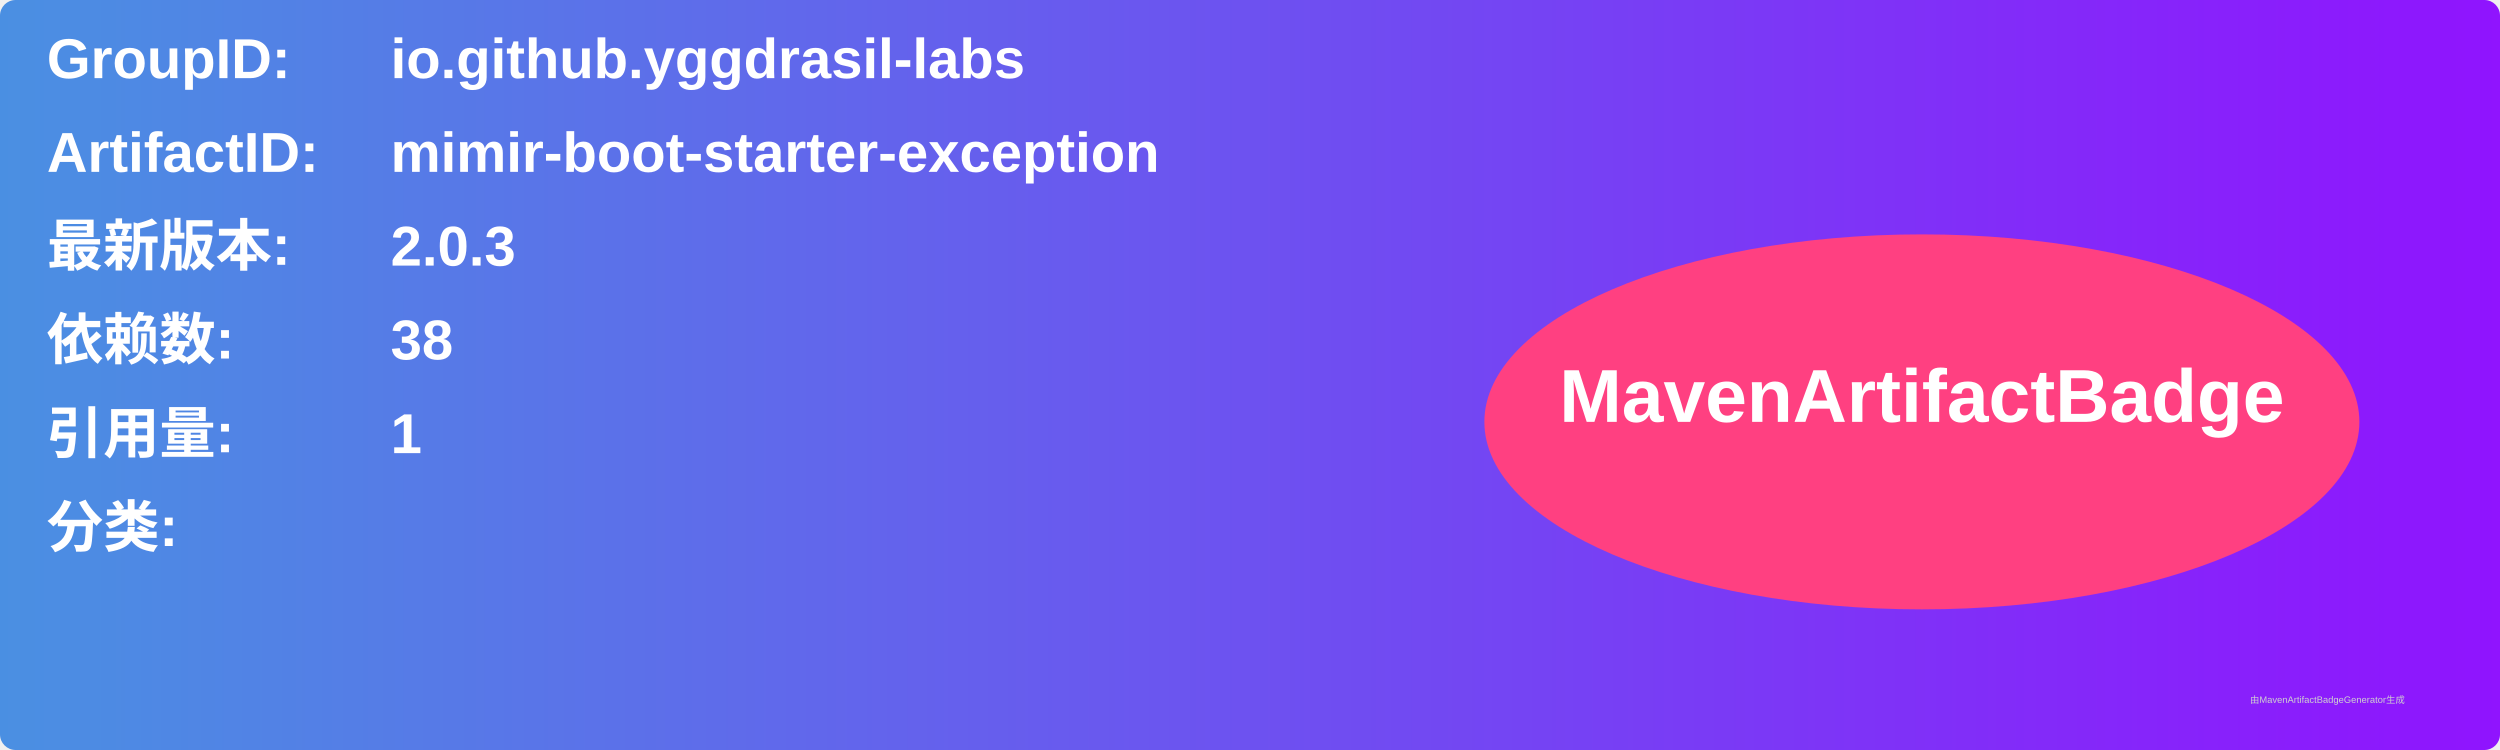
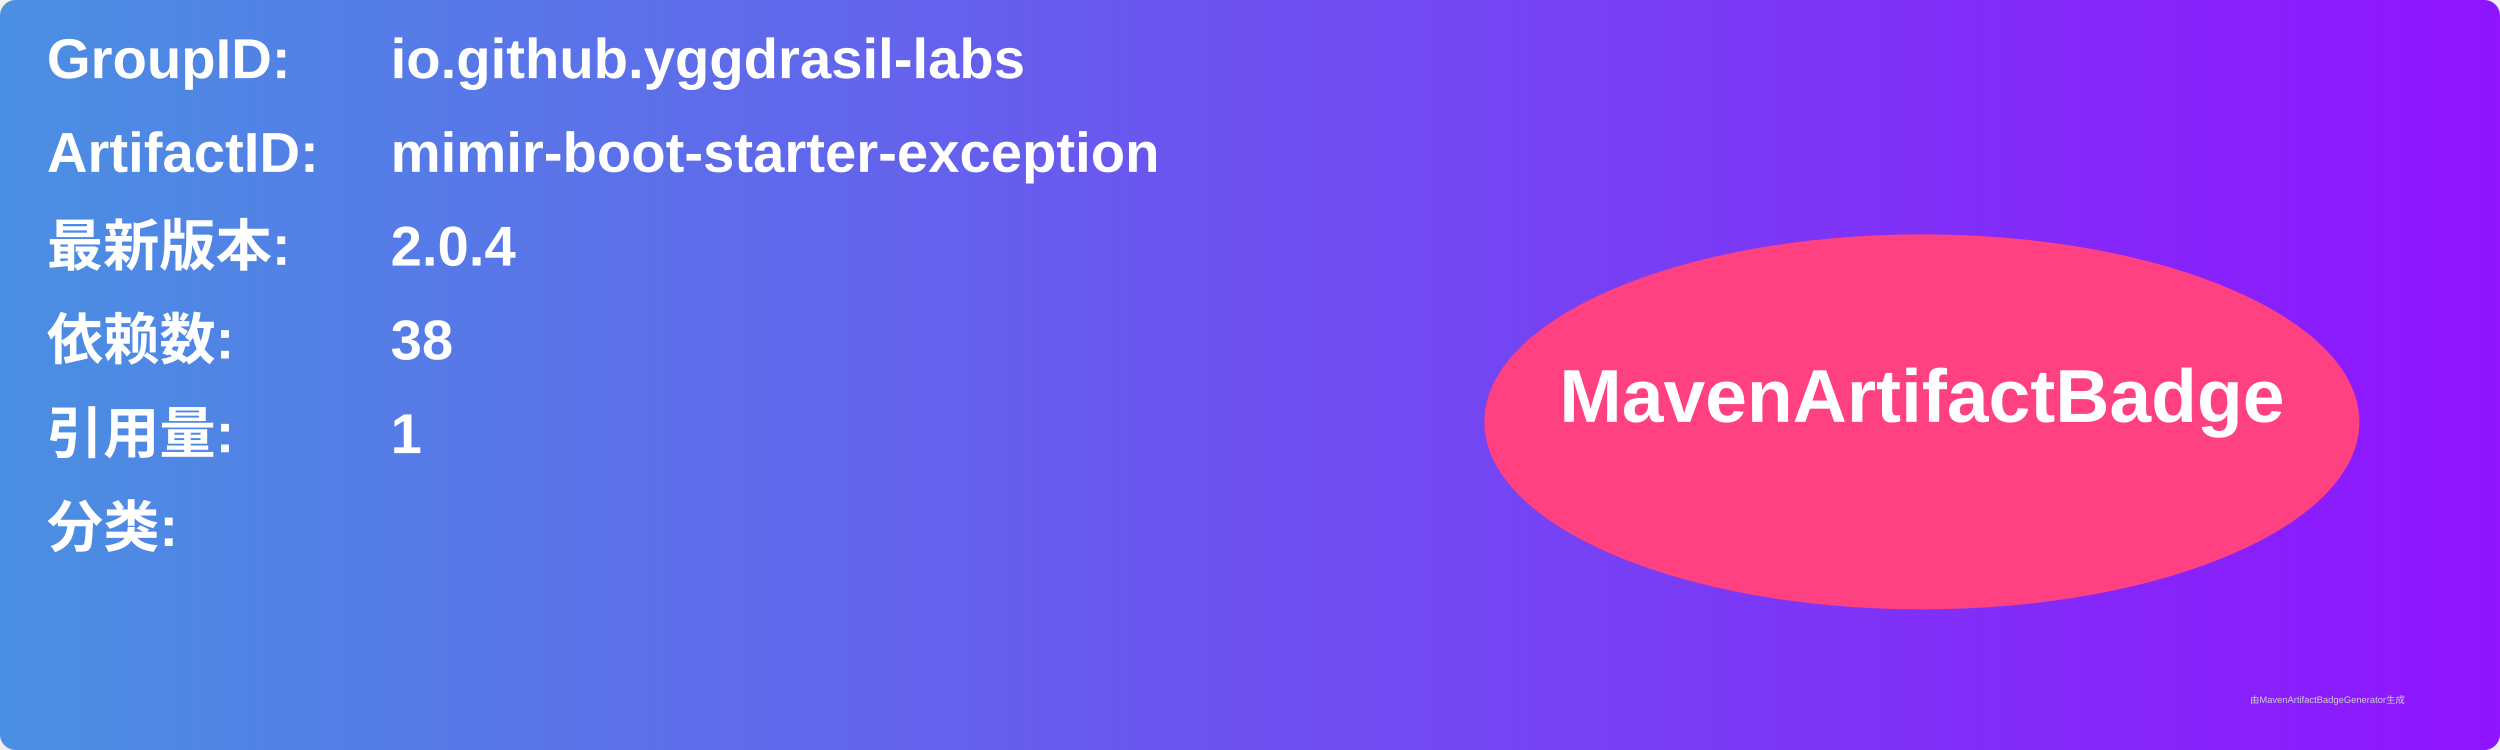
<svg xmlns="http://www.w3.org/2000/svg" width="800" height="240" viewBox="0 0 800 240">
  <linearGradient id="grad" x1="0%" y1="0%" x2="100%" y2="0%">
    <stop offset="0%" stop-color="#4a90e2" />
    <stop offset="100%" stop-color="#9013fe" />
  </linearGradient>
  <rect width="100%" height="100%" rx="5" ry="5" fill="url(#grad)" />
  <g transform="translate(15, 15)">
    <text x="0" y="10" font-family="Arial" font-size="18" fill="white" font-weight="bold" width="260">GroupID:</text>
    <text x="110" y="10" font-family="Arial" font-size="18" fill="white" font-weight="bold" width="460">io.github.yggdrasil-labs</text>
    <text x="0" y="40" font-family="Arial" font-size="18" fill="white" font-weight="bold" width="260">ArtifactID:</text>
    <text x="110" y="40" font-family="Arial" font-size="18" fill="white" font-weight="bold" width="460">mimir-boot-starter-exception</text>
    <text x="0" y="70" font-family="Arial" font-size="18" fill="white" font-weight="bold">最新版本:</text>
    <text x="110" y="70" font-family="Arial" font-size="18" fill="white" font-weight="bold">
-       <tspan font-weight="bold">2.0.3</tspan>
+       <tspan font-weight="bold">2.0.4</tspan>
    </text>
    <text x="0" y="100" font-family="Arial" font-size="18" fill="white" font-weight="bold">依赖数: </text>
    <text x="110" y="100" font-family="Arial" font-size="18" fill="white">
      <tspan font-weight="bold">38</tspan>
    </text>
    <text x="0" y="130" font-family="Arial" font-size="18" fill="white" font-weight="bold">引用量: </text>
    <text x="110" y="130" font-family="Arial" font-size="18" fill="white">
      <tspan font-weight="bold">1</tspan>
    </text>
    <text x="0" y="160" font-family="Arial" font-size="18" fill="white" font-weight="bold">分类:</text>
    <text x="10" y="190" font-family="Arial" font-size="10" fill="white">
      <tspan font-weight="bold" />
    </text>
    <ellipse cx="600" cy="120" rx="140" ry="60" fill="#ff4081" />
    <text x="600" y="120" text-anchor="middle" font-family="Arial" font-size="24" fill="white" font-weight="bold">MavenArtifactBadge</text>
  </g>
  <text x="720" y="225" font-family="Arial" font-size="3" fill="#d0d0d0">由MavenArtifactBadgeGenerator生成</text>
</svg>
